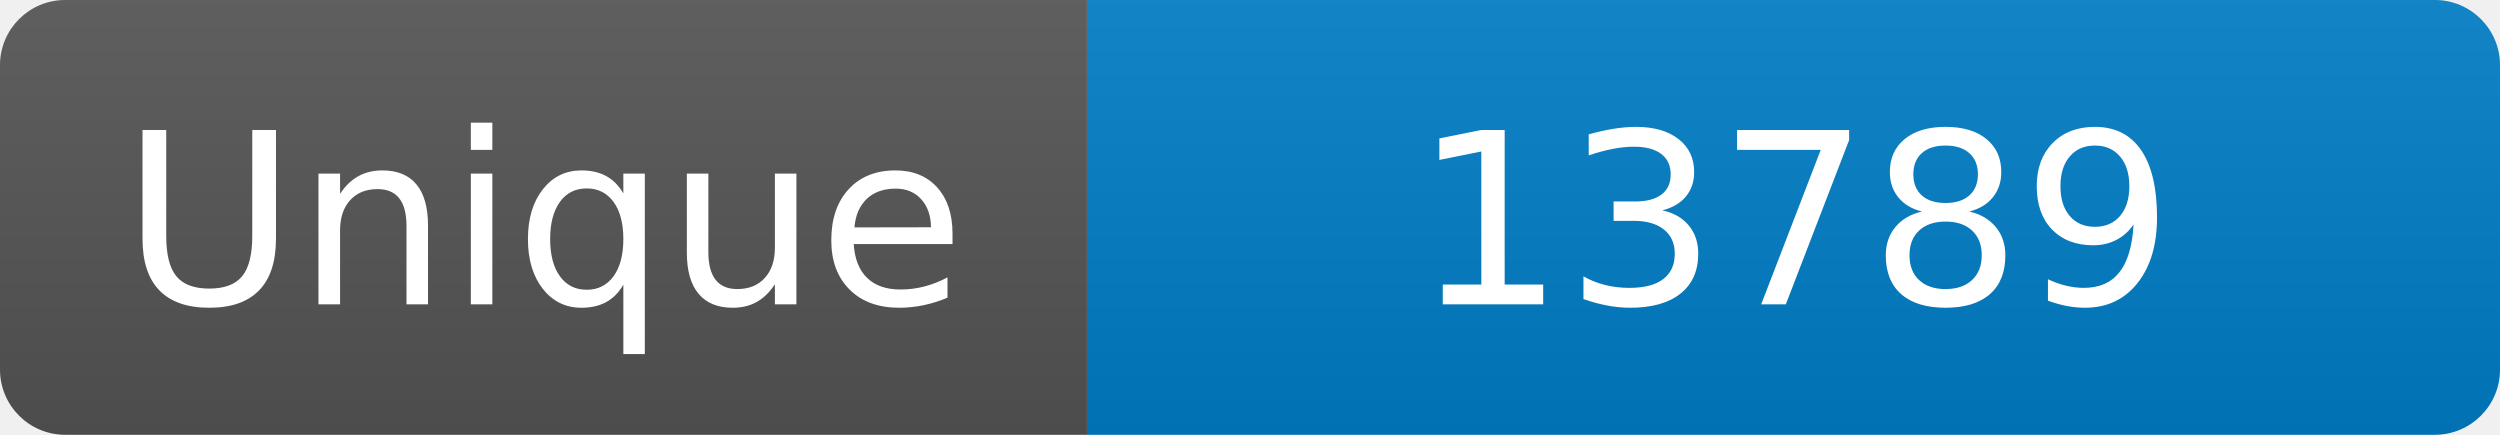
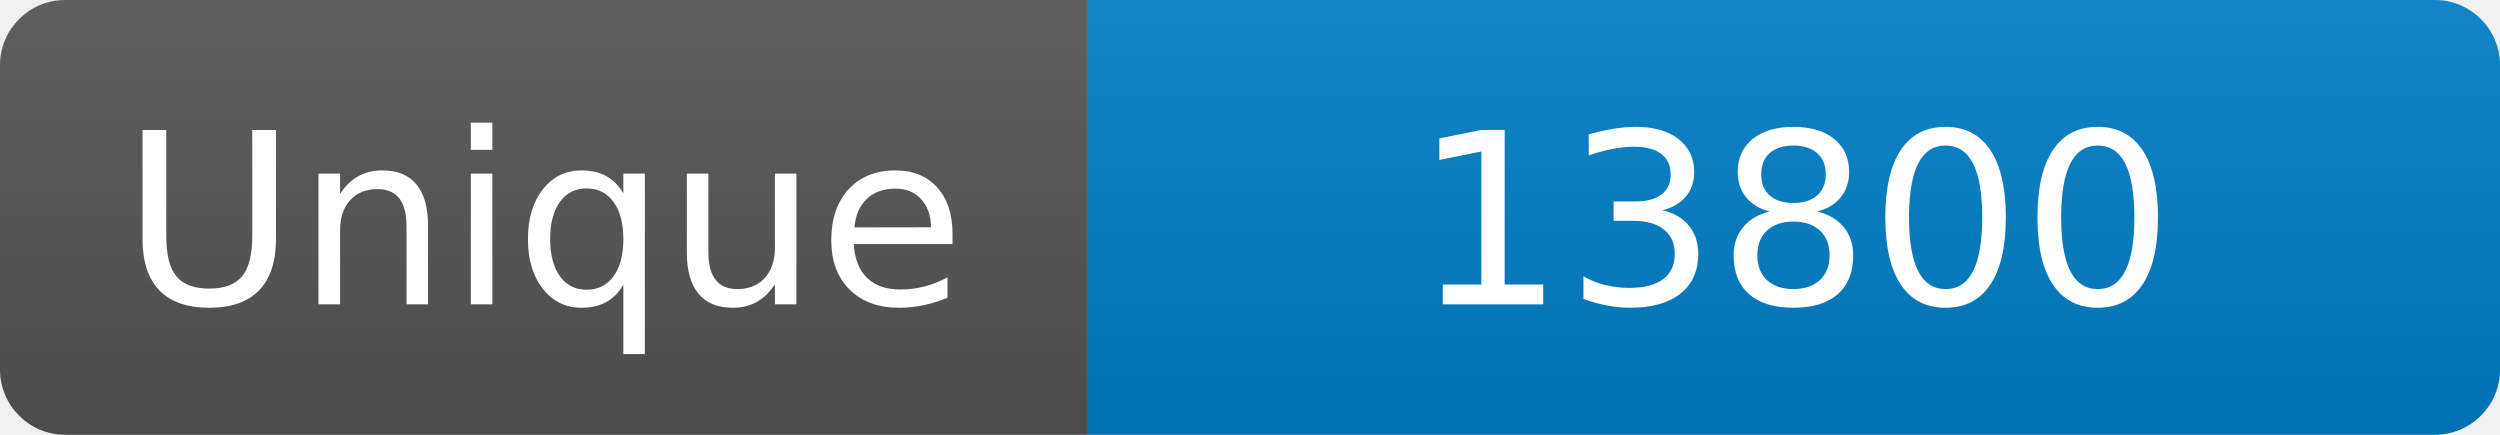
<svg xmlns="http://www.w3.org/2000/svg" width="115" height="20" role="img" aria-label="Maintained?: yes">
  <linearGradient id="s" x2="0" y2="100%">
    <stop offset="0" stop-color="#bbb" stop-opacity=".1" />
    <stop offset="1" stop-opacity=".1" />
  </linearGradient>
  <clipPath id="r">
    <rect width="115" height="20" rx="3" fill="#fff" />
  </clipPath>
  <g clip-path="url(#r)">
    <rect width="50" height="20" fill="#555" />
    <rect x="50" width="160" height="20" fill="#007ec6" />
    <rect width="115" height="20" fill="url(#s)" />
  </g>
  <g fill="#fff" text-anchor="middle" font-family="Verdana,Geneva,DejaVu Sans,sans-serif" font-size="110">
    <text x="250" y="140" transform="scale(.1)" fill="#fff">Unique</text>
-     <text x="825" y="140" transform="scale(.1)" fill="#fff">13789</text>
+     <text x="825" y="140" transform="scale(.1)" fill="#fff">13800</text>
  </g>
</svg>
